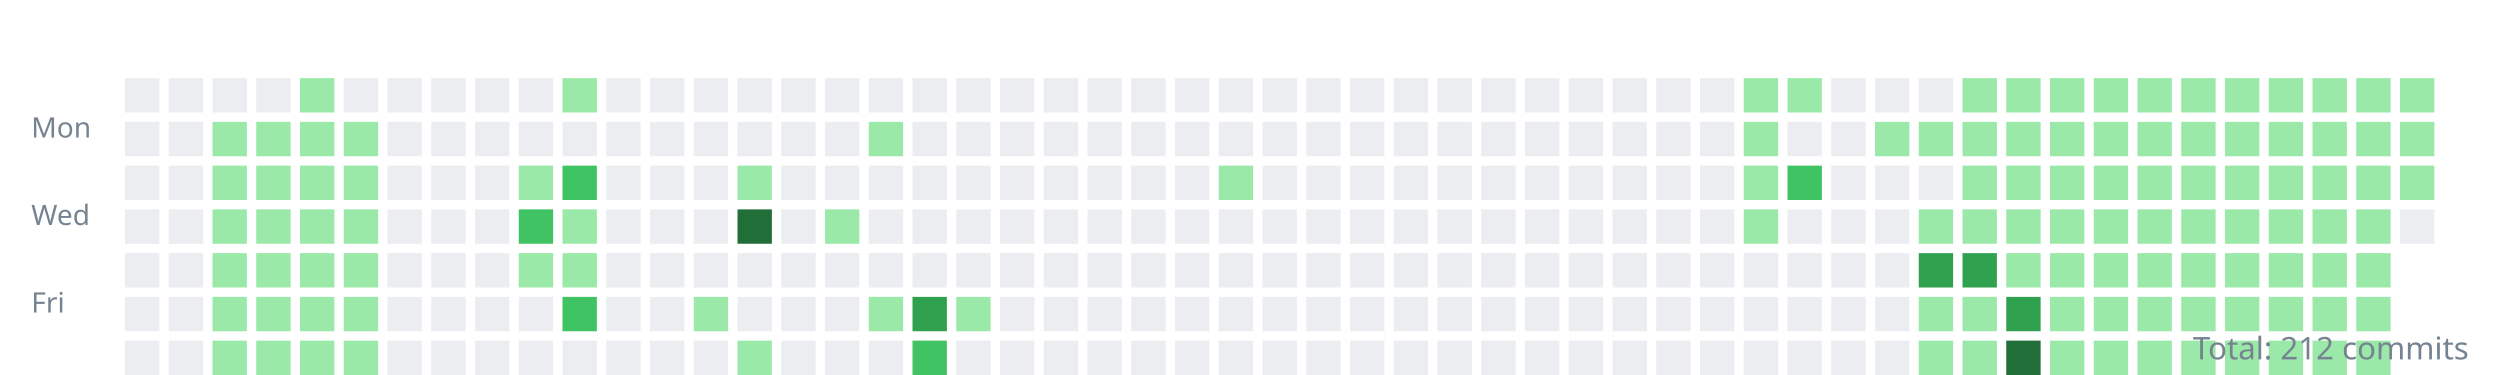
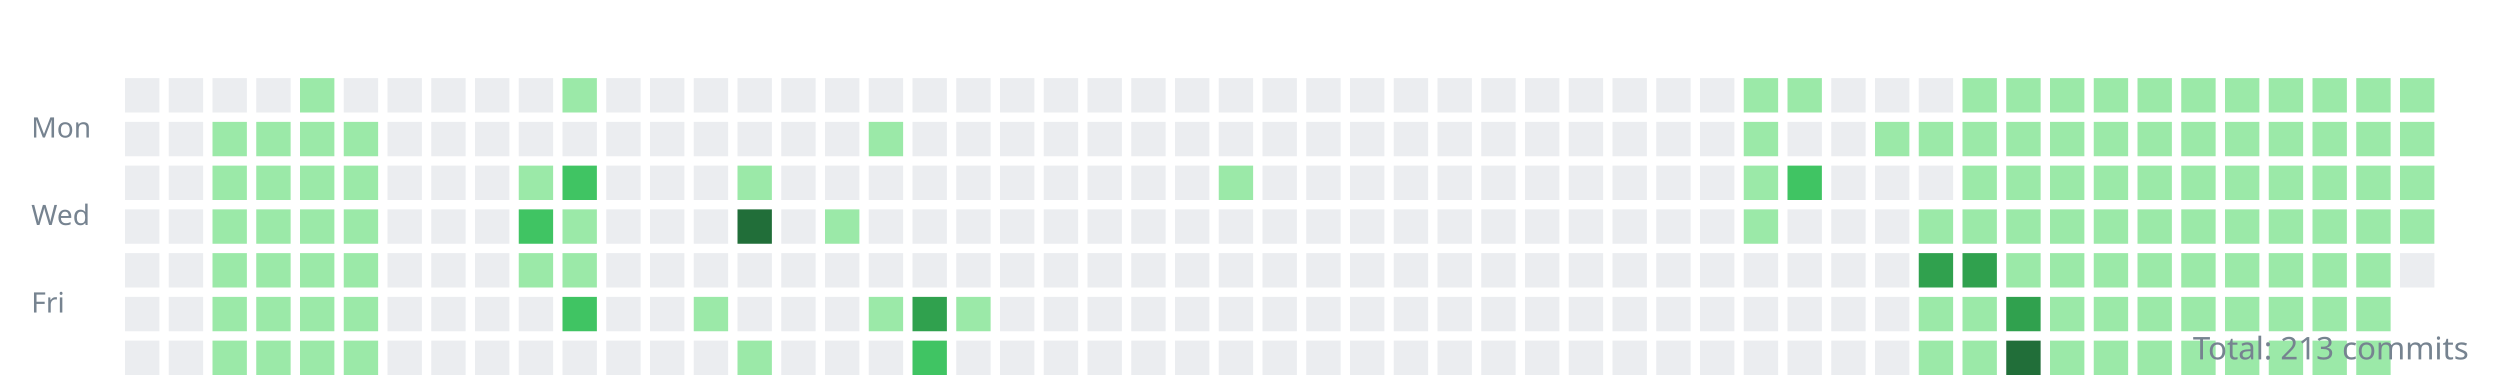
<svg xmlns="http://www.w3.org/2000/svg" width="800" height="120">
  <style>.day{outline:1px solid rgba(27,31,35,0.06);}text{font:9px sans-serif;fill:#768390;}</style>
  <g transform="translate(10,10)">
    <text y="34">Mon</text>
    <text y="62">Wed</text>
    <text y="90">Fri</text>
    <rect class="day" width="11" height="11" x="30" y="15" fill="#ebedf0" />
    <rect class="day" width="11" height="11" x="30" y="29" fill="#ebedf0" />
    <rect class="day" width="11" height="11" x="30" y="43" fill="#ebedf0" />
    <rect class="day" width="11" height="11" x="30" y="57" fill="#ebedf0" />
    <rect class="day" width="11" height="11" x="30" y="71" fill="#ebedf0" />
    <rect class="day" width="11" height="11" x="30" y="85" fill="#ebedf0" />
    <rect class="day" width="11" height="11" x="30" y="99" fill="#ebedf0" />
    <rect class="day" width="11" height="11" x="44" y="15" fill="#ebedf0" />
    <rect class="day" width="11" height="11" x="44" y="29" fill="#ebedf0" />
    <rect class="day" width="11" height="11" x="44" y="43" fill="#ebedf0" />
    <rect class="day" width="11" height="11" x="44" y="57" fill="#ebedf0" />
    <rect class="day" width="11" height="11" x="44" y="71" fill="#ebedf0" />
    <rect class="day" width="11" height="11" x="44" y="85" fill="#ebedf0" />
    <rect class="day" width="11" height="11" x="44" y="99" fill="#ebedf0" />
    <rect class="day" width="11" height="11" x="58" y="15" fill="#ebedf0" />
    <rect class="day" width="11" height="11" x="58" y="29" fill="#9be9a8" />
    <rect class="day" width="11" height="11" x="58" y="43" fill="#9be9a8" />
    <rect class="day" width="11" height="11" x="58" y="57" fill="#9be9a8" />
    <rect class="day" width="11" height="11" x="58" y="71" fill="#9be9a8" />
    <rect class="day" width="11" height="11" x="58" y="85" fill="#9be9a8" />
    <rect class="day" width="11" height="11" x="58" y="99" fill="#9be9a8" />
    <rect class="day" width="11" height="11" x="72" y="15" fill="#ebedf0" />
    <rect class="day" width="11" height="11" x="72" y="29" fill="#9be9a8" />
    <rect class="day" width="11" height="11" x="72" y="43" fill="#9be9a8" />
    <rect class="day" width="11" height="11" x="72" y="57" fill="#9be9a8" />
    <rect class="day" width="11" height="11" x="72" y="71" fill="#9be9a8" />
    <rect class="day" width="11" height="11" x="72" y="85" fill="#9be9a8" />
    <rect class="day" width="11" height="11" x="72" y="99" fill="#9be9a8" />
    <rect class="day" width="11" height="11" x="86" y="15" fill="#9be9a8" />
    <rect class="day" width="11" height="11" x="86" y="29" fill="#9be9a8" />
    <rect class="day" width="11" height="11" x="86" y="43" fill="#9be9a8" />
    <rect class="day" width="11" height="11" x="86" y="57" fill="#9be9a8" />
    <rect class="day" width="11" height="11" x="86" y="71" fill="#9be9a8" />
    <rect class="day" width="11" height="11" x="86" y="85" fill="#9be9a8" />
    <rect class="day" width="11" height="11" x="86" y="99" fill="#9be9a8" />
    <rect class="day" width="11" height="11" x="100" y="15" fill="#ebedf0" />
    <rect class="day" width="11" height="11" x="100" y="29" fill="#9be9a8" />
    <rect class="day" width="11" height="11" x="100" y="43" fill="#9be9a8" />
    <rect class="day" width="11" height="11" x="100" y="57" fill="#9be9a8" />
    <rect class="day" width="11" height="11" x="100" y="71" fill="#9be9a8" />
    <rect class="day" width="11" height="11" x="100" y="85" fill="#9be9a8" />
    <rect class="day" width="11" height="11" x="100" y="99" fill="#9be9a8" />
    <rect class="day" width="11" height="11" x="114" y="15" fill="#ebedf0" />
    <rect class="day" width="11" height="11" x="114" y="29" fill="#ebedf0" />
    <rect class="day" width="11" height="11" x="114" y="43" fill="#ebedf0" />
    <rect class="day" width="11" height="11" x="114" y="57" fill="#ebedf0" />
    <rect class="day" width="11" height="11" x="114" y="71" fill="#ebedf0" />
    <rect class="day" width="11" height="11" x="114" y="85" fill="#ebedf0" />
    <rect class="day" width="11" height="11" x="114" y="99" fill="#ebedf0" />
    <rect class="day" width="11" height="11" x="128" y="15" fill="#ebedf0" />
    <rect class="day" width="11" height="11" x="128" y="29" fill="#ebedf0" />
    <rect class="day" width="11" height="11" x="128" y="43" fill="#ebedf0" />
    <rect class="day" width="11" height="11" x="128" y="57" fill="#ebedf0" />
    <rect class="day" width="11" height="11" x="128" y="71" fill="#ebedf0" />
    <rect class="day" width="11" height="11" x="128" y="85" fill="#ebedf0" />
    <rect class="day" width="11" height="11" x="128" y="99" fill="#ebedf0" />
    <rect class="day" width="11" height="11" x="142" y="15" fill="#ebedf0" />
    <rect class="day" width="11" height="11" x="142" y="29" fill="#ebedf0" />
    <rect class="day" width="11" height="11" x="142" y="43" fill="#ebedf0" />
    <rect class="day" width="11" height="11" x="142" y="57" fill="#ebedf0" />
    <rect class="day" width="11" height="11" x="142" y="71" fill="#ebedf0" />
    <rect class="day" width="11" height="11" x="142" y="85" fill="#ebedf0" />
    <rect class="day" width="11" height="11" x="142" y="99" fill="#ebedf0" />
    <rect class="day" width="11" height="11" x="156" y="15" fill="#ebedf0" />
    <rect class="day" width="11" height="11" x="156" y="29" fill="#ebedf0" />
    <rect class="day" width="11" height="11" x="156" y="43" fill="#9be9a8" />
    <rect class="day" width="11" height="11" x="156" y="57" fill="#40c463" />
    <rect class="day" width="11" height="11" x="156" y="71" fill="#9be9a8" />
    <rect class="day" width="11" height="11" x="156" y="85" fill="#ebedf0" />
    <rect class="day" width="11" height="11" x="156" y="99" fill="#ebedf0" />
    <rect class="day" width="11" height="11" x="170" y="15" fill="#9be9a8" />
    <rect class="day" width="11" height="11" x="170" y="29" fill="#ebedf0" />
    <rect class="day" width="11" height="11" x="170" y="43" fill="#40c463" />
    <rect class="day" width="11" height="11" x="170" y="57" fill="#9be9a8" />
    <rect class="day" width="11" height="11" x="170" y="71" fill="#9be9a8" />
    <rect class="day" width="11" height="11" x="170" y="85" fill="#40c463" />
    <rect class="day" width="11" height="11" x="170" y="99" fill="#ebedf0" />
    <rect class="day" width="11" height="11" x="184" y="15" fill="#ebedf0" />
    <rect class="day" width="11" height="11" x="184" y="29" fill="#ebedf0" />
    <rect class="day" width="11" height="11" x="184" y="43" fill="#ebedf0" />
    <rect class="day" width="11" height="11" x="184" y="57" fill="#ebedf0" />
    <rect class="day" width="11" height="11" x="184" y="71" fill="#ebedf0" />
    <rect class="day" width="11" height="11" x="184" y="85" fill="#ebedf0" />
    <rect class="day" width="11" height="11" x="184" y="99" fill="#ebedf0" />
    <rect class="day" width="11" height="11" x="198" y="15" fill="#ebedf0" />
    <rect class="day" width="11" height="11" x="198" y="29" fill="#ebedf0" />
    <rect class="day" width="11" height="11" x="198" y="43" fill="#ebedf0" />
    <rect class="day" width="11" height="11" x="198" y="57" fill="#ebedf0" />
    <rect class="day" width="11" height="11" x="198" y="71" fill="#ebedf0" />
    <rect class="day" width="11" height="11" x="198" y="85" fill="#ebedf0" />
    <rect class="day" width="11" height="11" x="198" y="99" fill="#ebedf0" />
    <rect class="day" width="11" height="11" x="212" y="15" fill="#ebedf0" />
    <rect class="day" width="11" height="11" x="212" y="29" fill="#ebedf0" />
    <rect class="day" width="11" height="11" x="212" y="43" fill="#ebedf0" />
    <rect class="day" width="11" height="11" x="212" y="57" fill="#ebedf0" />
    <rect class="day" width="11" height="11" x="212" y="71" fill="#ebedf0" />
    <rect class="day" width="11" height="11" x="212" y="85" fill="#9be9a8" />
    <rect class="day" width="11" height="11" x="212" y="99" fill="#ebedf0" />
    <rect class="day" width="11" height="11" x="226" y="15" fill="#ebedf0" />
    <rect class="day" width="11" height="11" x="226" y="29" fill="#ebedf0" />
    <rect class="day" width="11" height="11" x="226" y="43" fill="#9be9a8" />
    <rect class="day" width="11" height="11" x="226" y="57" fill="#216e39" />
    <rect class="day" width="11" height="11" x="226" y="71" fill="#ebedf0" />
    <rect class="day" width="11" height="11" x="226" y="85" fill="#ebedf0" />
    <rect class="day" width="11" height="11" x="226" y="99" fill="#9be9a8" />
    <rect class="day" width="11" height="11" x="240" y="15" fill="#ebedf0" />
    <rect class="day" width="11" height="11" x="240" y="29" fill="#ebedf0" />
    <rect class="day" width="11" height="11" x="240" y="43" fill="#ebedf0" />
    <rect class="day" width="11" height="11" x="240" y="57" fill="#ebedf0" />
    <rect class="day" width="11" height="11" x="240" y="71" fill="#ebedf0" />
    <rect class="day" width="11" height="11" x="240" y="85" fill="#ebedf0" />
    <rect class="day" width="11" height="11" x="240" y="99" fill="#ebedf0" />
    <rect class="day" width="11" height="11" x="254" y="15" fill="#ebedf0" />
    <rect class="day" width="11" height="11" x="254" y="29" fill="#ebedf0" />
    <rect class="day" width="11" height="11" x="254" y="43" fill="#ebedf0" />
    <rect class="day" width="11" height="11" x="254" y="57" fill="#9be9a8" />
    <rect class="day" width="11" height="11" x="254" y="71" fill="#ebedf0" />
    <rect class="day" width="11" height="11" x="254" y="85" fill="#ebedf0" />
    <rect class="day" width="11" height="11" x="254" y="99" fill="#ebedf0" />
    <rect class="day" width="11" height="11" x="268" y="15" fill="#ebedf0" />
    <rect class="day" width="11" height="11" x="268" y="29" fill="#9be9a8" />
    <rect class="day" width="11" height="11" x="268" y="43" fill="#ebedf0" />
    <rect class="day" width="11" height="11" x="268" y="57" fill="#ebedf0" />
    <rect class="day" width="11" height="11" x="268" y="71" fill="#ebedf0" />
    <rect class="day" width="11" height="11" x="268" y="85" fill="#9be9a8" />
    <rect class="day" width="11" height="11" x="268" y="99" fill="#ebedf0" />
    <rect class="day" width="11" height="11" x="282" y="15" fill="#ebedf0" />
    <rect class="day" width="11" height="11" x="282" y="29" fill="#ebedf0" />
    <rect class="day" width="11" height="11" x="282" y="43" fill="#ebedf0" />
    <rect class="day" width="11" height="11" x="282" y="57" fill="#ebedf0" />
    <rect class="day" width="11" height="11" x="282" y="71" fill="#ebedf0" />
    <rect class="day" width="11" height="11" x="282" y="85" fill="#30a14e" />
    <rect class="day" width="11" height="11" x="282" y="99" fill="#40c463" />
    <rect class="day" width="11" height="11" x="296" y="15" fill="#ebedf0" />
    <rect class="day" width="11" height="11" x="296" y="29" fill="#ebedf0" />
    <rect class="day" width="11" height="11" x="296" y="43" fill="#ebedf0" />
    <rect class="day" width="11" height="11" x="296" y="57" fill="#ebedf0" />
    <rect class="day" width="11" height="11" x="296" y="71" fill="#ebedf0" />
    <rect class="day" width="11" height="11" x="296" y="85" fill="#9be9a8" />
    <rect class="day" width="11" height="11" x="296" y="99" fill="#ebedf0" />
    <rect class="day" width="11" height="11" x="310" y="15" fill="#ebedf0" />
    <rect class="day" width="11" height="11" x="310" y="29" fill="#ebedf0" />
    <rect class="day" width="11" height="11" x="310" y="43" fill="#ebedf0" />
    <rect class="day" width="11" height="11" x="310" y="57" fill="#ebedf0" />
    <rect class="day" width="11" height="11" x="310" y="71" fill="#ebedf0" />
    <rect class="day" width="11" height="11" x="310" y="85" fill="#ebedf0" />
    <rect class="day" width="11" height="11" x="310" y="99" fill="#ebedf0" />
    <rect class="day" width="11" height="11" x="324" y="15" fill="#ebedf0" />
    <rect class="day" width="11" height="11" x="324" y="29" fill="#ebedf0" />
    <rect class="day" width="11" height="11" x="324" y="43" fill="#ebedf0" />
    <rect class="day" width="11" height="11" x="324" y="57" fill="#ebedf0" />
    <rect class="day" width="11" height="11" x="324" y="71" fill="#ebedf0" />
    <rect class="day" width="11" height="11" x="324" y="85" fill="#ebedf0" />
    <rect class="day" width="11" height="11" x="324" y="99" fill="#ebedf0" />
    <rect class="day" width="11" height="11" x="338" y="15" fill="#ebedf0" />
    <rect class="day" width="11" height="11" x="338" y="29" fill="#ebedf0" />
    <rect class="day" width="11" height="11" x="338" y="43" fill="#ebedf0" />
    <rect class="day" width="11" height="11" x="338" y="57" fill="#ebedf0" />
    <rect class="day" width="11" height="11" x="338" y="71" fill="#ebedf0" />
    <rect class="day" width="11" height="11" x="338" y="85" fill="#ebedf0" />
    <rect class="day" width="11" height="11" x="338" y="99" fill="#ebedf0" />
    <rect class="day" width="11" height="11" x="352" y="15" fill="#ebedf0" />
    <rect class="day" width="11" height="11" x="352" y="29" fill="#ebedf0" />
    <rect class="day" width="11" height="11" x="352" y="43" fill="#ebedf0" />
    <rect class="day" width="11" height="11" x="352" y="57" fill="#ebedf0" />
    <rect class="day" width="11" height="11" x="352" y="71" fill="#ebedf0" />
    <rect class="day" width="11" height="11" x="352" y="85" fill="#ebedf0" />
    <rect class="day" width="11" height="11" x="352" y="99" fill="#ebedf0" />
    <rect class="day" width="11" height="11" x="366" y="15" fill="#ebedf0" />
    <rect class="day" width="11" height="11" x="366" y="29" fill="#ebedf0" />
    <rect class="day" width="11" height="11" x="366" y="43" fill="#ebedf0" />
    <rect class="day" width="11" height="11" x="366" y="57" fill="#ebedf0" />
    <rect class="day" width="11" height="11" x="366" y="71" fill="#ebedf0" />
    <rect class="day" width="11" height="11" x="366" y="85" fill="#ebedf0" />
    <rect class="day" width="11" height="11" x="366" y="99" fill="#ebedf0" />
    <rect class="day" width="11" height="11" x="380" y="15" fill="#ebedf0" />
    <rect class="day" width="11" height="11" x="380" y="29" fill="#ebedf0" />
    <rect class="day" width="11" height="11" x="380" y="43" fill="#9be9a8" />
    <rect class="day" width="11" height="11" x="380" y="57" fill="#ebedf0" />
    <rect class="day" width="11" height="11" x="380" y="71" fill="#ebedf0" />
    <rect class="day" width="11" height="11" x="380" y="85" fill="#ebedf0" />
    <rect class="day" width="11" height="11" x="380" y="99" fill="#ebedf0" />
    <rect class="day" width="11" height="11" x="394" y="15" fill="#ebedf0" />
    <rect class="day" width="11" height="11" x="394" y="29" fill="#ebedf0" />
    <rect class="day" width="11" height="11" x="394" y="43" fill="#ebedf0" />
    <rect class="day" width="11" height="11" x="394" y="57" fill="#ebedf0" />
    <rect class="day" width="11" height="11" x="394" y="71" fill="#ebedf0" />
    <rect class="day" width="11" height="11" x="394" y="85" fill="#ebedf0" />
    <rect class="day" width="11" height="11" x="394" y="99" fill="#ebedf0" />
    <rect class="day" width="11" height="11" x="408" y="15" fill="#ebedf0" />
    <rect class="day" width="11" height="11" x="408" y="29" fill="#ebedf0" />
    <rect class="day" width="11" height="11" x="408" y="43" fill="#ebedf0" />
    <rect class="day" width="11" height="11" x="408" y="57" fill="#ebedf0" />
    <rect class="day" width="11" height="11" x="408" y="71" fill="#ebedf0" />
    <rect class="day" width="11" height="11" x="408" y="85" fill="#ebedf0" />
    <rect class="day" width="11" height="11" x="408" y="99" fill="#ebedf0" />
    <rect class="day" width="11" height="11" x="422" y="15" fill="#ebedf0" />
    <rect class="day" width="11" height="11" x="422" y="29" fill="#ebedf0" />
    <rect class="day" width="11" height="11" x="422" y="43" fill="#ebedf0" />
    <rect class="day" width="11" height="11" x="422" y="57" fill="#ebedf0" />
    <rect class="day" width="11" height="11" x="422" y="71" fill="#ebedf0" />
    <rect class="day" width="11" height="11" x="422" y="85" fill="#ebedf0" />
    <rect class="day" width="11" height="11" x="422" y="99" fill="#ebedf0" />
    <rect class="day" width="11" height="11" x="436" y="15" fill="#ebedf0" />
    <rect class="day" width="11" height="11" x="436" y="29" fill="#ebedf0" />
    <rect class="day" width="11" height="11" x="436" y="43" fill="#ebedf0" />
    <rect class="day" width="11" height="11" x="436" y="57" fill="#ebedf0" />
    <rect class="day" width="11" height="11" x="436" y="71" fill="#ebedf0" />
    <rect class="day" width="11" height="11" x="436" y="85" fill="#ebedf0" />
    <rect class="day" width="11" height="11" x="436" y="99" fill="#ebedf0" />
    <rect class="day" width="11" height="11" x="450" y="15" fill="#ebedf0" />
    <rect class="day" width="11" height="11" x="450" y="29" fill="#ebedf0" />
    <rect class="day" width="11" height="11" x="450" y="43" fill="#ebedf0" />
    <rect class="day" width="11" height="11" x="450" y="57" fill="#ebedf0" />
    <rect class="day" width="11" height="11" x="450" y="71" fill="#ebedf0" />
    <rect class="day" width="11" height="11" x="450" y="85" fill="#ebedf0" />
    <rect class="day" width="11" height="11" x="450" y="99" fill="#ebedf0" />
    <rect class="day" width="11" height="11" x="464" y="15" fill="#ebedf0" />
    <rect class="day" width="11" height="11" x="464" y="29" fill="#ebedf0" />
    <rect class="day" width="11" height="11" x="464" y="43" fill="#ebedf0" />
    <rect class="day" width="11" height="11" x="464" y="57" fill="#ebedf0" />
    <rect class="day" width="11" height="11" x="464" y="71" fill="#ebedf0" />
    <rect class="day" width="11" height="11" x="464" y="85" fill="#ebedf0" />
    <rect class="day" width="11" height="11" x="464" y="99" fill="#ebedf0" />
    <rect class="day" width="11" height="11" x="478" y="15" fill="#ebedf0" />
    <rect class="day" width="11" height="11" x="478" y="29" fill="#ebedf0" />
    <rect class="day" width="11" height="11" x="478" y="43" fill="#ebedf0" />
    <rect class="day" width="11" height="11" x="478" y="57" fill="#ebedf0" />
    <rect class="day" width="11" height="11" x="478" y="71" fill="#ebedf0" />
    <rect class="day" width="11" height="11" x="478" y="85" fill="#ebedf0" />
    <rect class="day" width="11" height="11" x="478" y="99" fill="#ebedf0" />
    <rect class="day" width="11" height="11" x="492" y="15" fill="#ebedf0" />
    <rect class="day" width="11" height="11" x="492" y="29" fill="#ebedf0" />
    <rect class="day" width="11" height="11" x="492" y="43" fill="#ebedf0" />
    <rect class="day" width="11" height="11" x="492" y="57" fill="#ebedf0" />
    <rect class="day" width="11" height="11" x="492" y="71" fill="#ebedf0" />
    <rect class="day" width="11" height="11" x="492" y="85" fill="#ebedf0" />
    <rect class="day" width="11" height="11" x="492" y="99" fill="#ebedf0" />
    <rect class="day" width="11" height="11" x="506" y="15" fill="#ebedf0" />
    <rect class="day" width="11" height="11" x="506" y="29" fill="#ebedf0" />
    <rect class="day" width="11" height="11" x="506" y="43" fill="#ebedf0" />
    <rect class="day" width="11" height="11" x="506" y="57" fill="#ebedf0" />
    <rect class="day" width="11" height="11" x="506" y="71" fill="#ebedf0" />
    <rect class="day" width="11" height="11" x="506" y="85" fill="#ebedf0" />
    <rect class="day" width="11" height="11" x="506" y="99" fill="#ebedf0" />
    <rect class="day" width="11" height="11" x="520" y="15" fill="#ebedf0" />
    <rect class="day" width="11" height="11" x="520" y="29" fill="#ebedf0" />
    <rect class="day" width="11" height="11" x="520" y="43" fill="#ebedf0" />
    <rect class="day" width="11" height="11" x="520" y="57" fill="#ebedf0" />
    <rect class="day" width="11" height="11" x="520" y="71" fill="#ebedf0" />
    <rect class="day" width="11" height="11" x="520" y="85" fill="#ebedf0" />
    <rect class="day" width="11" height="11" x="520" y="99" fill="#ebedf0" />
    <rect class="day" width="11" height="11" x="534" y="15" fill="#ebedf0" />
    <rect class="day" width="11" height="11" x="534" y="29" fill="#ebedf0" />
    <rect class="day" width="11" height="11" x="534" y="43" fill="#ebedf0" />
    <rect class="day" width="11" height="11" x="534" y="57" fill="#ebedf0" />
    <rect class="day" width="11" height="11" x="534" y="71" fill="#ebedf0" />
    <rect class="day" width="11" height="11" x="534" y="85" fill="#ebedf0" />
    <rect class="day" width="11" height="11" x="534" y="99" fill="#ebedf0" />
    <rect class="day" width="11" height="11" x="548" y="15" fill="#9be9a8" />
    <rect class="day" width="11" height="11" x="548" y="29" fill="#9be9a8" />
    <rect class="day" width="11" height="11" x="548" y="43" fill="#9be9a8" />
    <rect class="day" width="11" height="11" x="548" y="57" fill="#9be9a8" />
    <rect class="day" width="11" height="11" x="548" y="71" fill="#ebedf0" />
    <rect class="day" width="11" height="11" x="548" y="85" fill="#ebedf0" />
    <rect class="day" width="11" height="11" x="548" y="99" fill="#ebedf0" />
    <rect class="day" width="11" height="11" x="562" y="15" fill="#9be9a8" />
    <rect class="day" width="11" height="11" x="562" y="29" fill="#ebedf0" />
    <rect class="day" width="11" height="11" x="562" y="43" fill="#40c463" />
    <rect class="day" width="11" height="11" x="562" y="57" fill="#ebedf0" />
    <rect class="day" width="11" height="11" x="562" y="71" fill="#ebedf0" />
    <rect class="day" width="11" height="11" x="562" y="85" fill="#ebedf0" />
    <rect class="day" width="11" height="11" x="562" y="99" fill="#ebedf0" />
    <rect class="day" width="11" height="11" x="576" y="15" fill="#ebedf0" />
    <rect class="day" width="11" height="11" x="576" y="29" fill="#ebedf0" />
    <rect class="day" width="11" height="11" x="576" y="43" fill="#ebedf0" />
    <rect class="day" width="11" height="11" x="576" y="57" fill="#ebedf0" />
    <rect class="day" width="11" height="11" x="576" y="71" fill="#ebedf0" />
    <rect class="day" width="11" height="11" x="576" y="85" fill="#ebedf0" />
    <rect class="day" width="11" height="11" x="576" y="99" fill="#ebedf0" />
    <rect class="day" width="11" height="11" x="590" y="15" fill="#ebedf0" />
    <rect class="day" width="11" height="11" x="590" y="29" fill="#9be9a8" />
    <rect class="day" width="11" height="11" x="590" y="43" fill="#ebedf0" />
    <rect class="day" width="11" height="11" x="590" y="57" fill="#ebedf0" />
    <rect class="day" width="11" height="11" x="590" y="71" fill="#ebedf0" />
    <rect class="day" width="11" height="11" x="590" y="85" fill="#ebedf0" />
    <rect class="day" width="11" height="11" x="590" y="99" fill="#ebedf0" />
    <rect class="day" width="11" height="11" x="604" y="15" fill="#ebedf0" />
    <rect class="day" width="11" height="11" x="604" y="29" fill="#9be9a8" />
    <rect class="day" width="11" height="11" x="604" y="43" fill="#ebedf0" />
    <rect class="day" width="11" height="11" x="604" y="57" fill="#9be9a8" />
    <rect class="day" width="11" height="11" x="604" y="71" fill="#30a14e" />
    <rect class="day" width="11" height="11" x="604" y="85" fill="#9be9a8" />
    <rect class="day" width="11" height="11" x="604" y="99" fill="#9be9a8" />
    <rect class="day" width="11" height="11" x="618" y="15" fill="#9be9a8" />
    <rect class="day" width="11" height="11" x="618" y="29" fill="#9be9a8" />
    <rect class="day" width="11" height="11" x="618" y="43" fill="#9be9a8" />
    <rect class="day" width="11" height="11" x="618" y="57" fill="#9be9a8" />
    <rect class="day" width="11" height="11" x="618" y="71" fill="#30a14e" />
    <rect class="day" width="11" height="11" x="618" y="85" fill="#9be9a8" />
    <rect class="day" width="11" height="11" x="618" y="99" fill="#9be9a8" />
    <rect class="day" width="11" height="11" x="632" y="15" fill="#9be9a8" />
    <rect class="day" width="11" height="11" x="632" y="29" fill="#9be9a8" />
    <rect class="day" width="11" height="11" x="632" y="43" fill="#9be9a8" />
    <rect class="day" width="11" height="11" x="632" y="57" fill="#9be9a8" />
    <rect class="day" width="11" height="11" x="632" y="71" fill="#9be9a8" />
    <rect class="day" width="11" height="11" x="632" y="85" fill="#30a14e" />
    <rect class="day" width="11" height="11" x="632" y="99" fill="#216e39" />
    <rect class="day" width="11" height="11" x="646" y="15" fill="#9be9a8" />
    <rect class="day" width="11" height="11" x="646" y="29" fill="#9be9a8" />
    <rect class="day" width="11" height="11" x="646" y="43" fill="#9be9a8" />
    <rect class="day" width="11" height="11" x="646" y="57" fill="#9be9a8" />
    <rect class="day" width="11" height="11" x="646" y="71" fill="#9be9a8" />
    <rect class="day" width="11" height="11" x="646" y="85" fill="#9be9a8" />
    <rect class="day" width="11" height="11" x="646" y="99" fill="#9be9a8" />
    <rect class="day" width="11" height="11" x="660" y="15" fill="#9be9a8" />
    <rect class="day" width="11" height="11" x="660" y="29" fill="#9be9a8" />
    <rect class="day" width="11" height="11" x="660" y="43" fill="#9be9a8" />
    <rect class="day" width="11" height="11" x="660" y="57" fill="#9be9a8" />
    <rect class="day" width="11" height="11" x="660" y="71" fill="#9be9a8" />
    <rect class="day" width="11" height="11" x="660" y="85" fill="#9be9a8" />
    <rect class="day" width="11" height="11" x="660" y="99" fill="#9be9a8" />
    <rect class="day" width="11" height="11" x="674" y="15" fill="#9be9a8" />
    <rect class="day" width="11" height="11" x="674" y="29" fill="#9be9a8" />
    <rect class="day" width="11" height="11" x="674" y="43" fill="#9be9a8" />
    <rect class="day" width="11" height="11" x="674" y="57" fill="#9be9a8" />
    <rect class="day" width="11" height="11" x="674" y="71" fill="#9be9a8" />
    <rect class="day" width="11" height="11" x="674" y="85" fill="#9be9a8" />
    <rect class="day" width="11" height="11" x="674" y="99" fill="#9be9a8" />
    <rect class="day" width="11" height="11" x="688" y="15" fill="#9be9a8" />
    <rect class="day" width="11" height="11" x="688" y="29" fill="#9be9a8" />
    <rect class="day" width="11" height="11" x="688" y="43" fill="#9be9a8" />
    <rect class="day" width="11" height="11" x="688" y="57" fill="#9be9a8" />
    <rect class="day" width="11" height="11" x="688" y="71" fill="#9be9a8" />
    <rect class="day" width="11" height="11" x="688" y="85" fill="#9be9a8" />
    <rect class="day" width="11" height="11" x="688" y="99" fill="#9be9a8" />
    <rect class="day" width="11" height="11" x="702" y="15" fill="#9be9a8" />
    <rect class="day" width="11" height="11" x="702" y="29" fill="#9be9a8" />
    <rect class="day" width="11" height="11" x="702" y="43" fill="#9be9a8" />
    <rect class="day" width="11" height="11" x="702" y="57" fill="#9be9a8" />
    <rect class="day" width="11" height="11" x="702" y="71" fill="#9be9a8" />
    <rect class="day" width="11" height="11" x="702" y="85" fill="#9be9a8" />
    <rect class="day" width="11" height="11" x="702" y="99" fill="#9be9a8" />
    <rect class="day" width="11" height="11" x="716" y="15" fill="#9be9a8" />
    <rect class="day" width="11" height="11" x="716" y="29" fill="#9be9a8" />
    <rect class="day" width="11" height="11" x="716" y="43" fill="#9be9a8" />
    <rect class="day" width="11" height="11" x="716" y="57" fill="#9be9a8" />
    <rect class="day" width="11" height="11" x="716" y="71" fill="#9be9a8" />
    <rect class="day" width="11" height="11" x="716" y="85" fill="#9be9a8" />
    <rect class="day" width="11" height="11" x="716" y="99" fill="#9be9a8" />
    <rect class="day" width="11" height="11" x="730" y="15" fill="#9be9a8" />
    <rect class="day" width="11" height="11" x="730" y="29" fill="#9be9a8" />
    <rect class="day" width="11" height="11" x="730" y="43" fill="#9be9a8" />
    <rect class="day" width="11" height="11" x="730" y="57" fill="#9be9a8" />
    <rect class="day" width="11" height="11" x="730" y="71" fill="#9be9a8" />
    <rect class="day" width="11" height="11" x="730" y="85" fill="#9be9a8" />
    <rect class="day" width="11" height="11" x="730" y="99" fill="#9be9a8" />
    <rect class="day" width="11" height="11" x="744" y="15" fill="#9be9a8" />
    <rect class="day" width="11" height="11" x="744" y="29" fill="#9be9a8" />
    <rect class="day" width="11" height="11" x="744" y="43" fill="#9be9a8" />
    <rect class="day" width="11" height="11" x="744" y="57" fill="#9be9a8" />
    <rect class="day" width="11" height="11" x="744" y="71" fill="#9be9a8" />
    <rect class="day" width="11" height="11" x="744" y="85" fill="#9be9a8" />
    <rect class="day" width="11" height="11" x="744" y="99" fill="#9be9a8" />
    <rect class="day" width="11" height="11" x="758" y="15" fill="#9be9a8" />
    <rect class="day" width="11" height="11" x="758" y="29" fill="#9be9a8" />
    <rect class="day" width="11" height="11" x="758" y="43" fill="#9be9a8" />
-     <rect class="day" width="11" height="11" x="758" y="57" fill="#ebedf0" />
+     <rect class="day" width="11" height="11" x="758" y="57" fill="#9be9a8" />
+     <rect class="day" width="11" height="11" x="758" y="71" fill="#ebedf0" />
  </g>
-   <text x="790" y="115" text-anchor="end" style="font-size:10px">Total: 212 commits</text>
+   <text x="790" y="115" text-anchor="end" style="font-size:10px">Total: 213 commits</text>
</svg>
